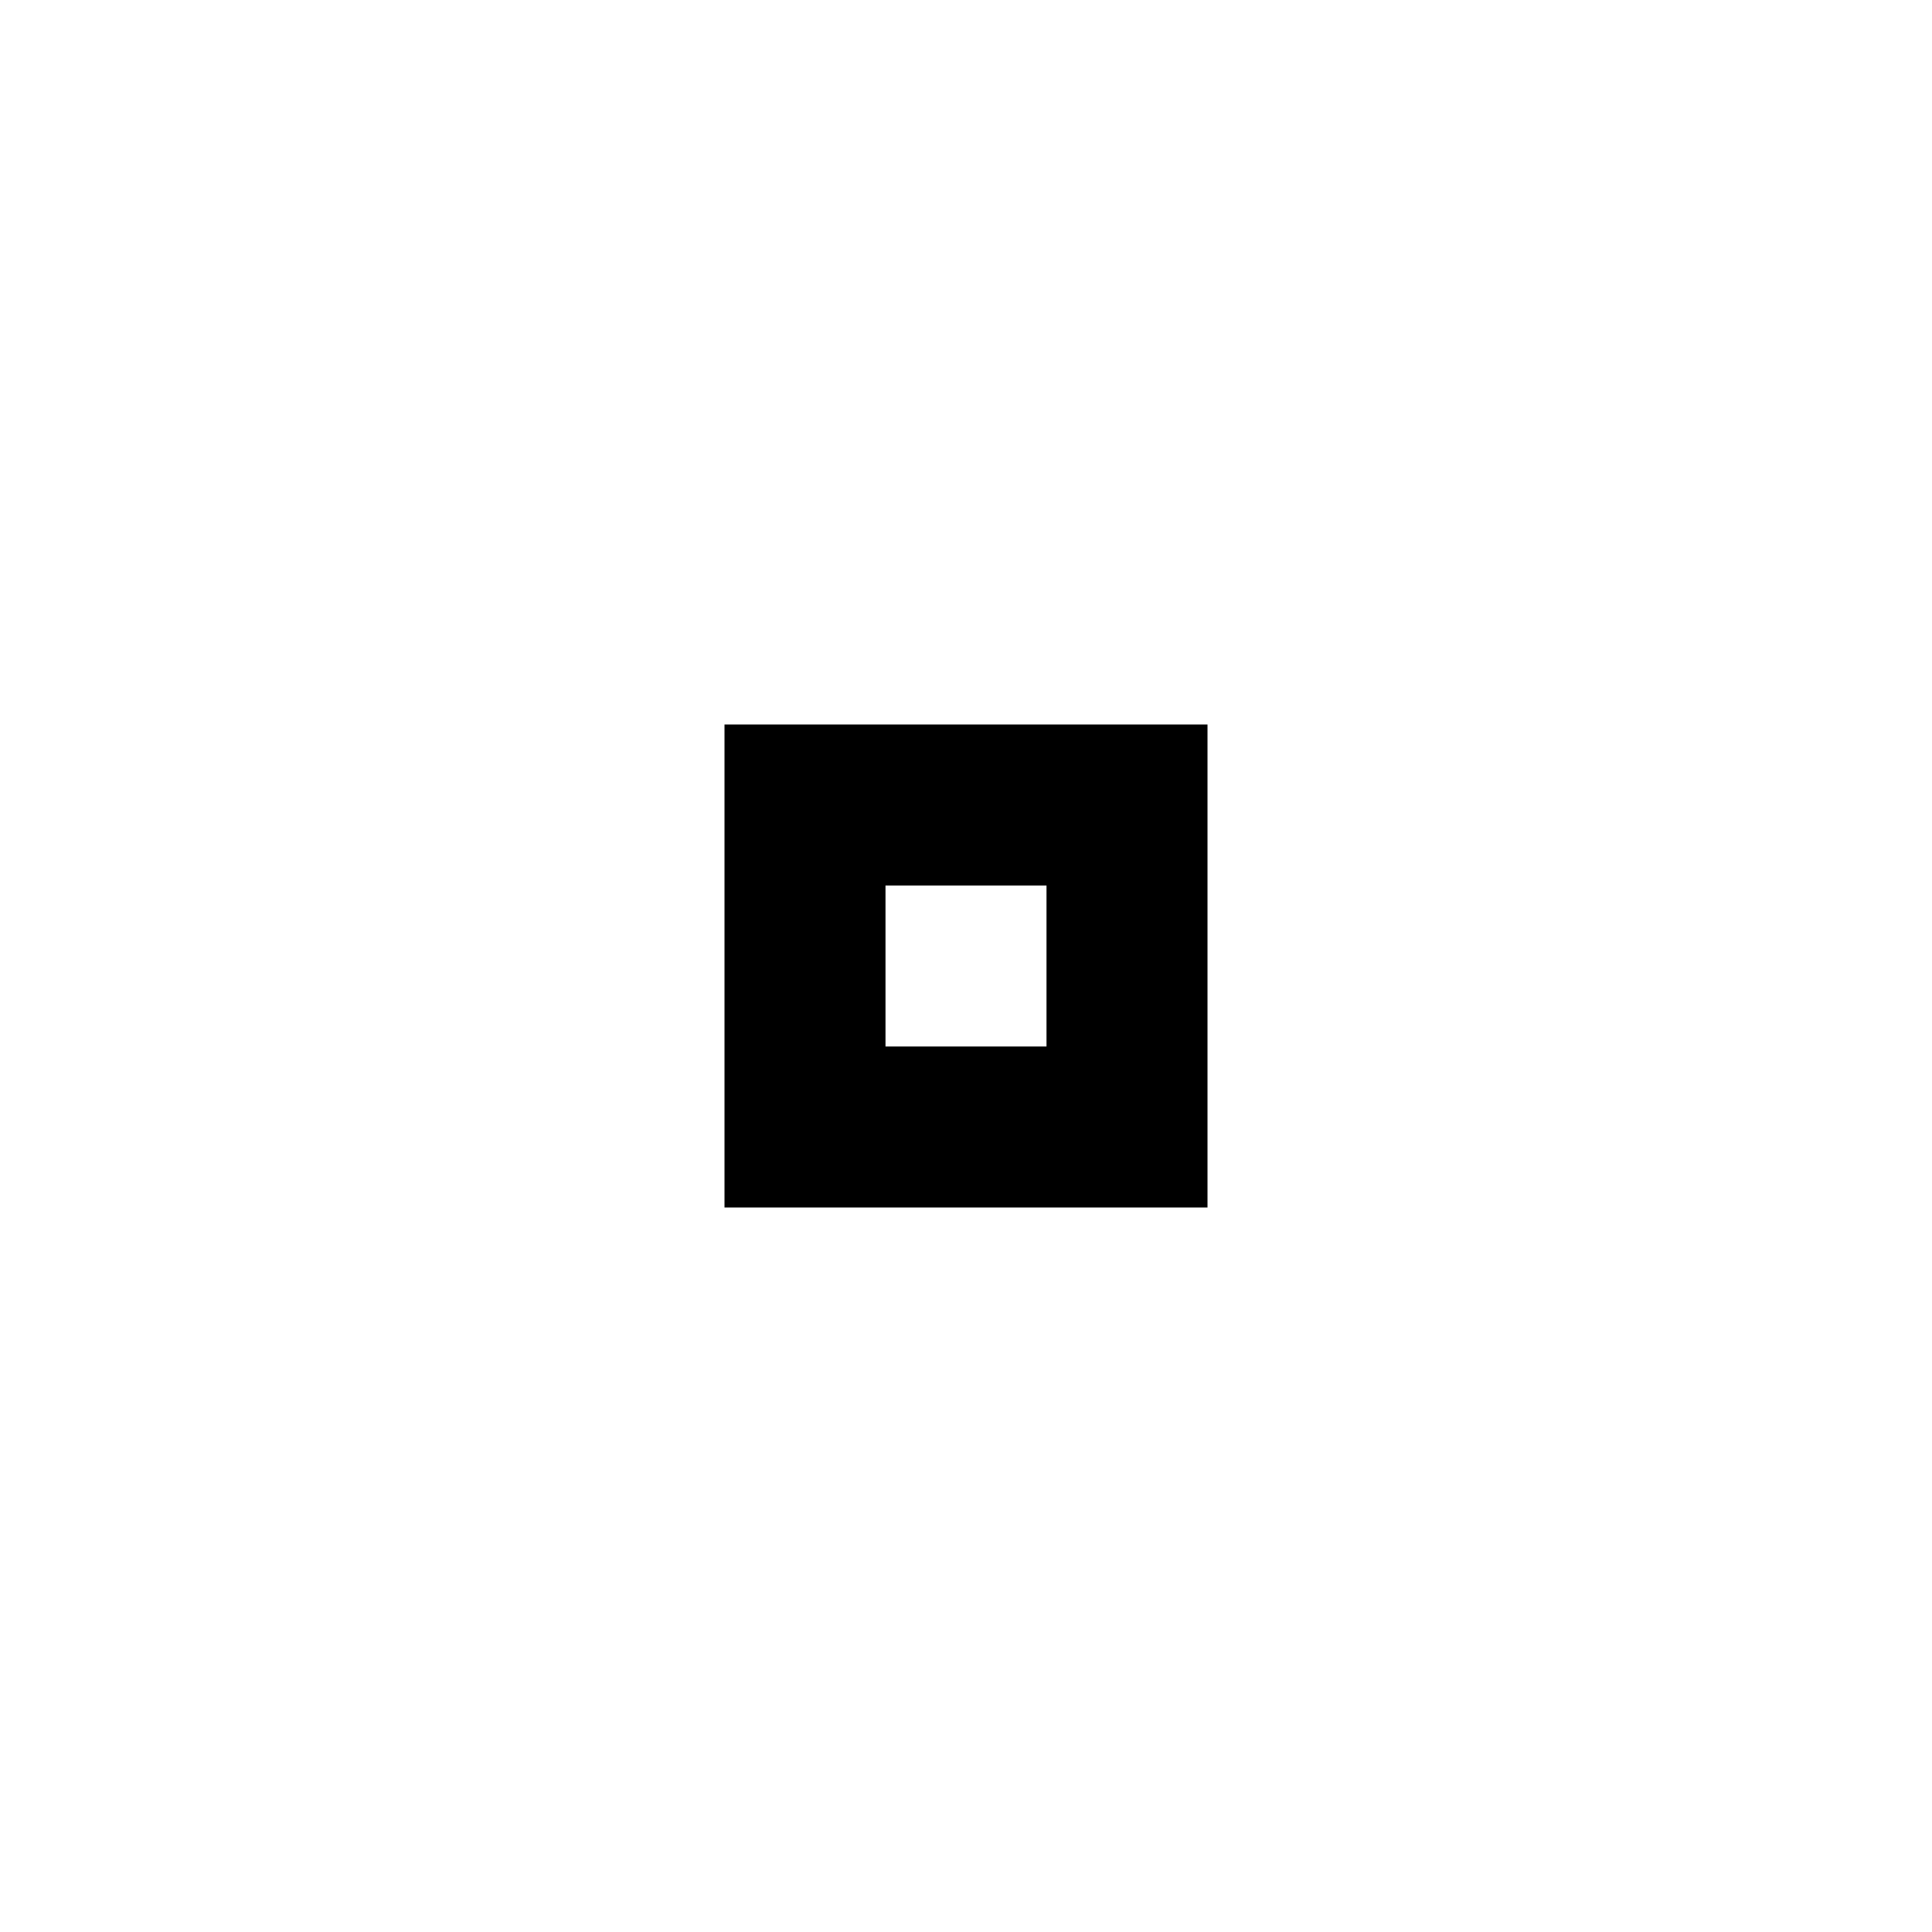
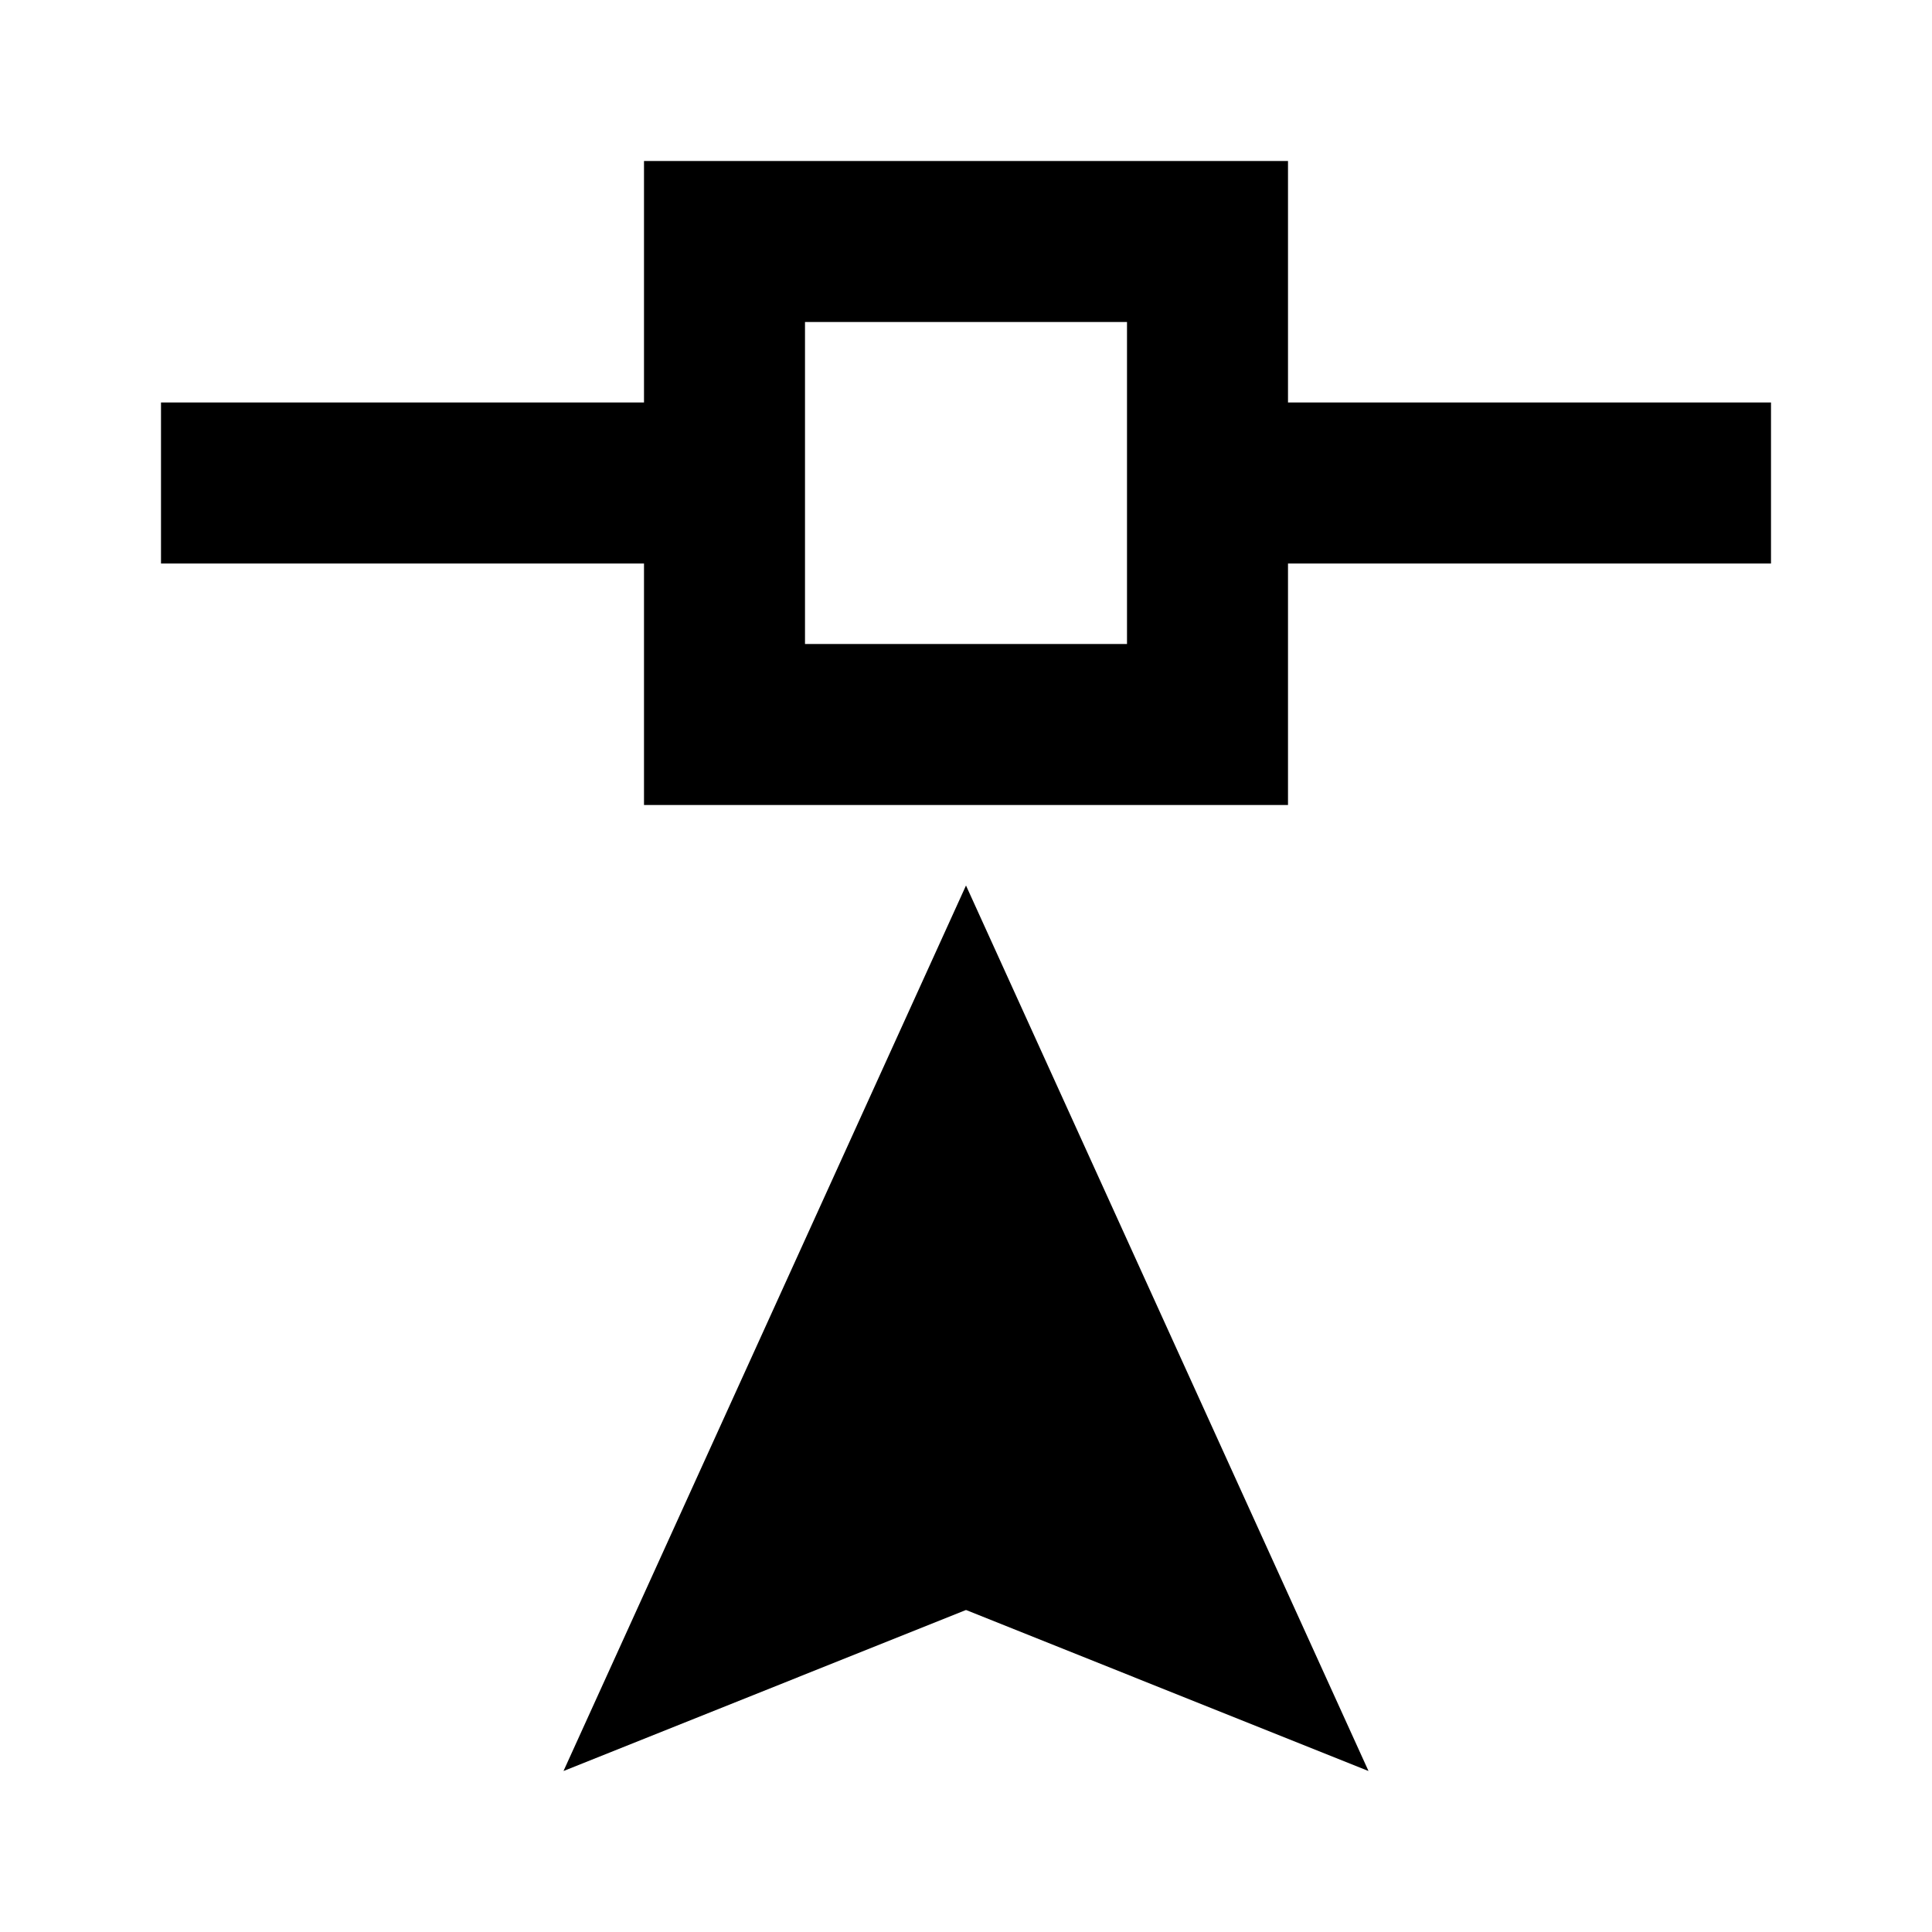
<svg xmlns="http://www.w3.org/2000/svg" viewBox="0 0 24 24">
-   <path d="M9 9v6h6V9H9m2 2h2v2h-2v-2Z" />
+   <path d="m12 20-5 2 5-11 5 11-5-2M8 2h8v3h6v2h-6v3H8V7H2V5h6V2m2 2v4h4V4h-4Z" />
</svg>
